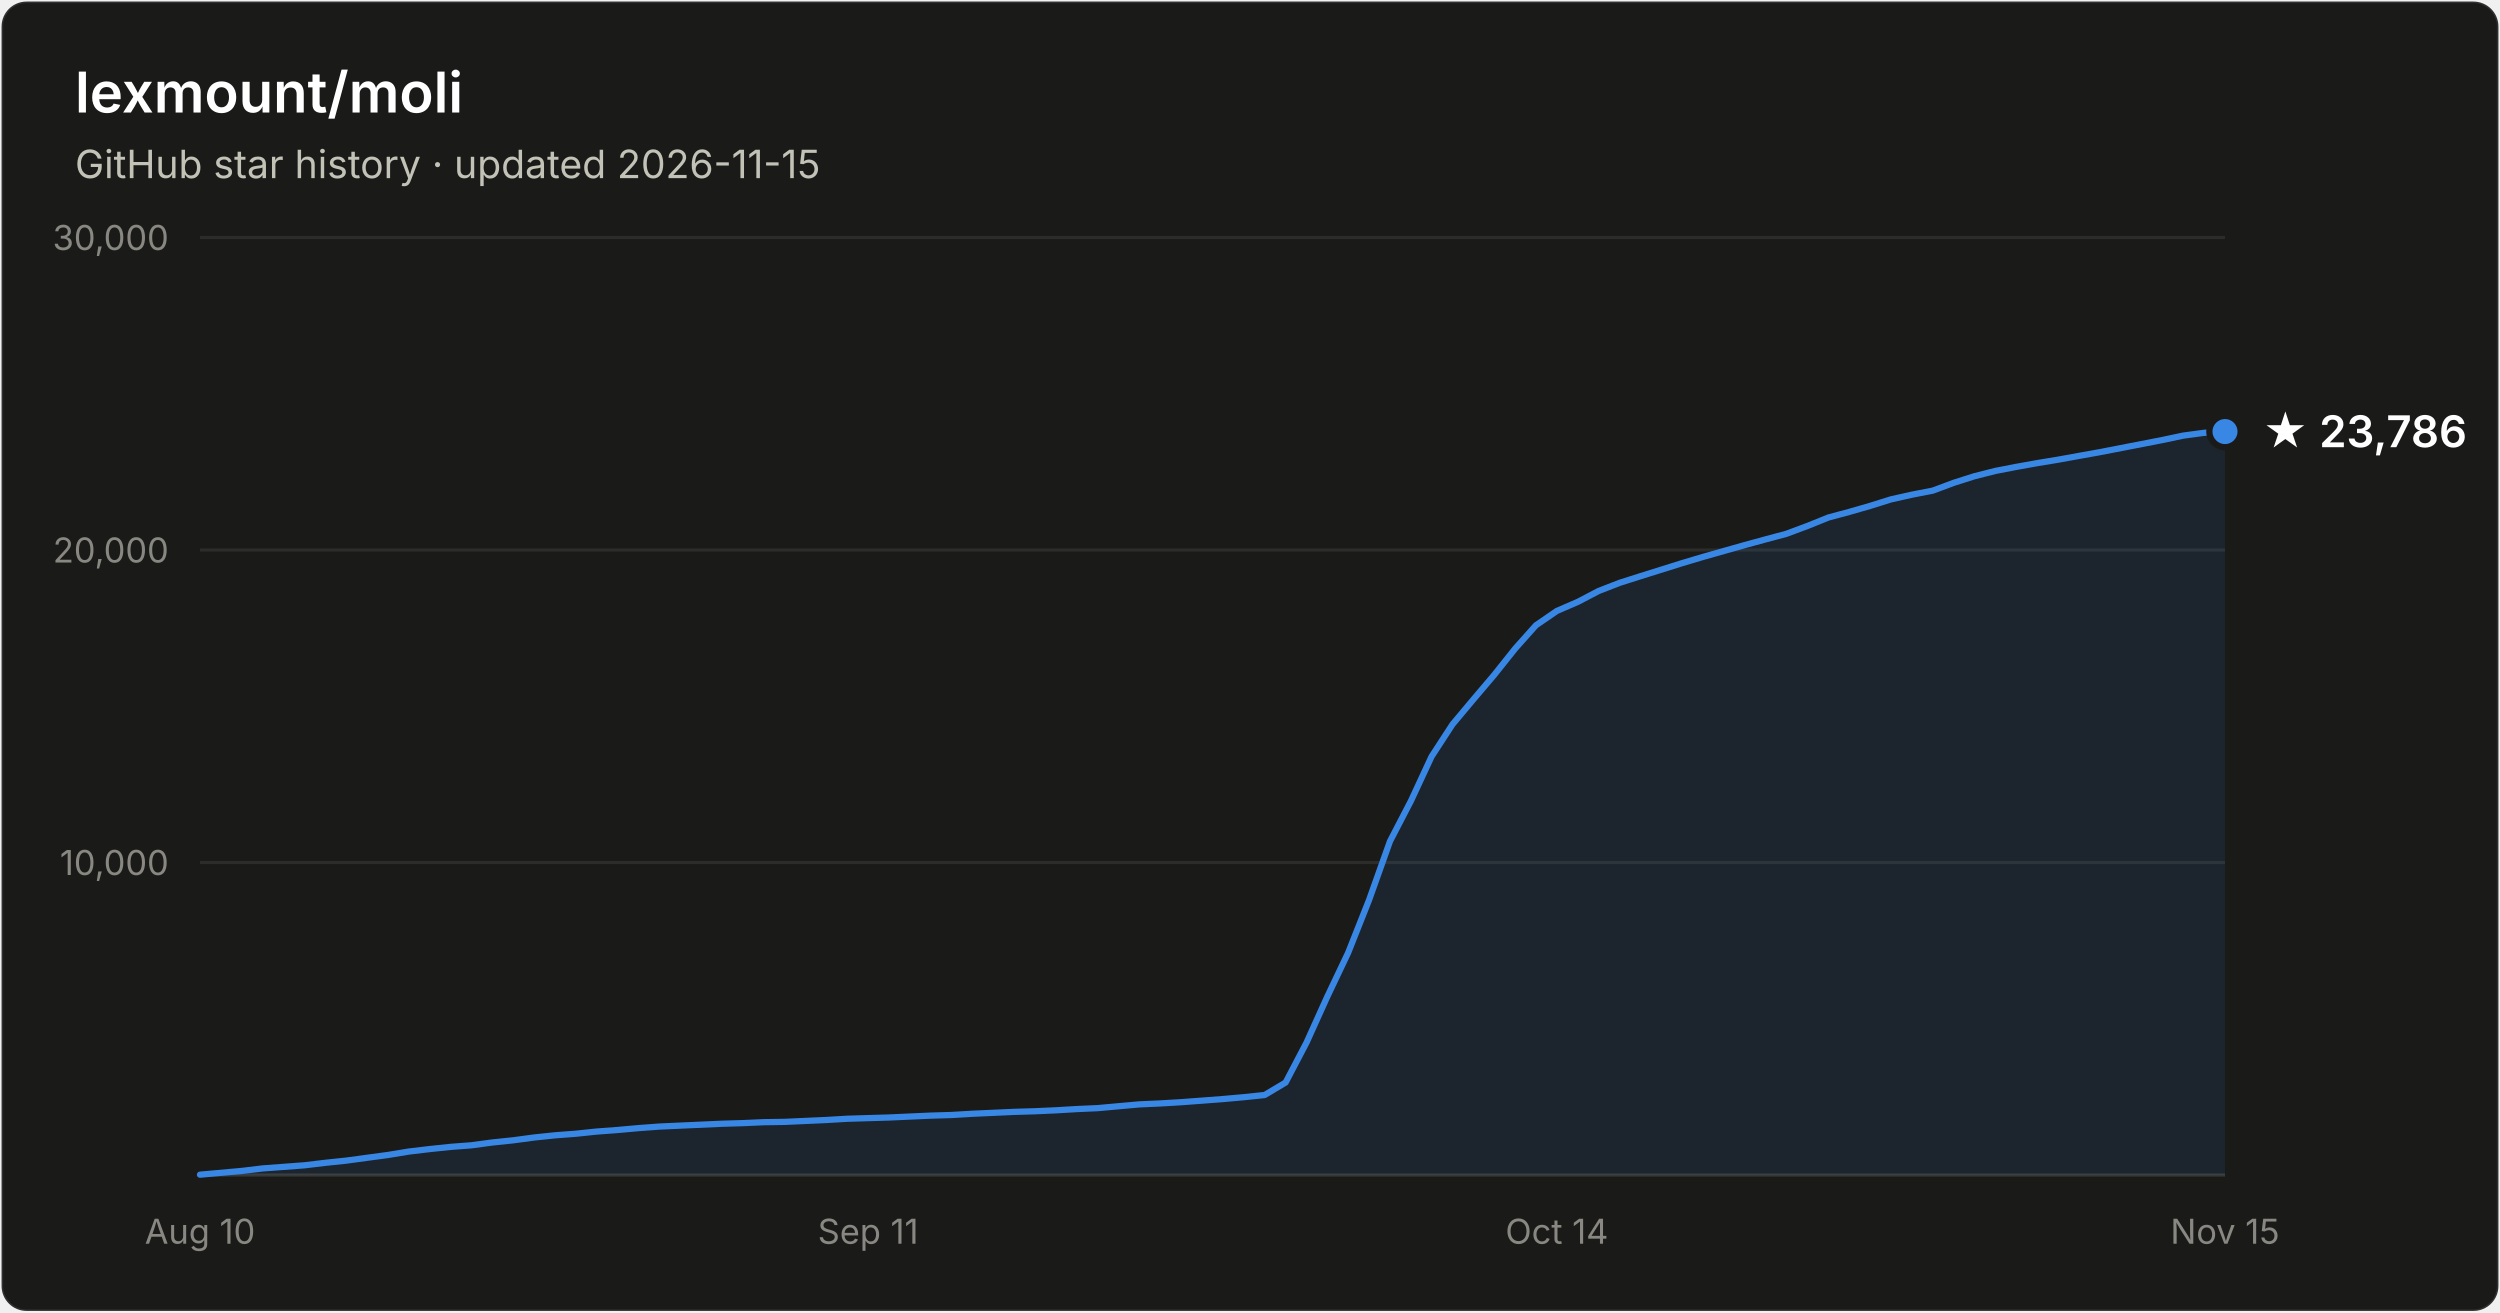
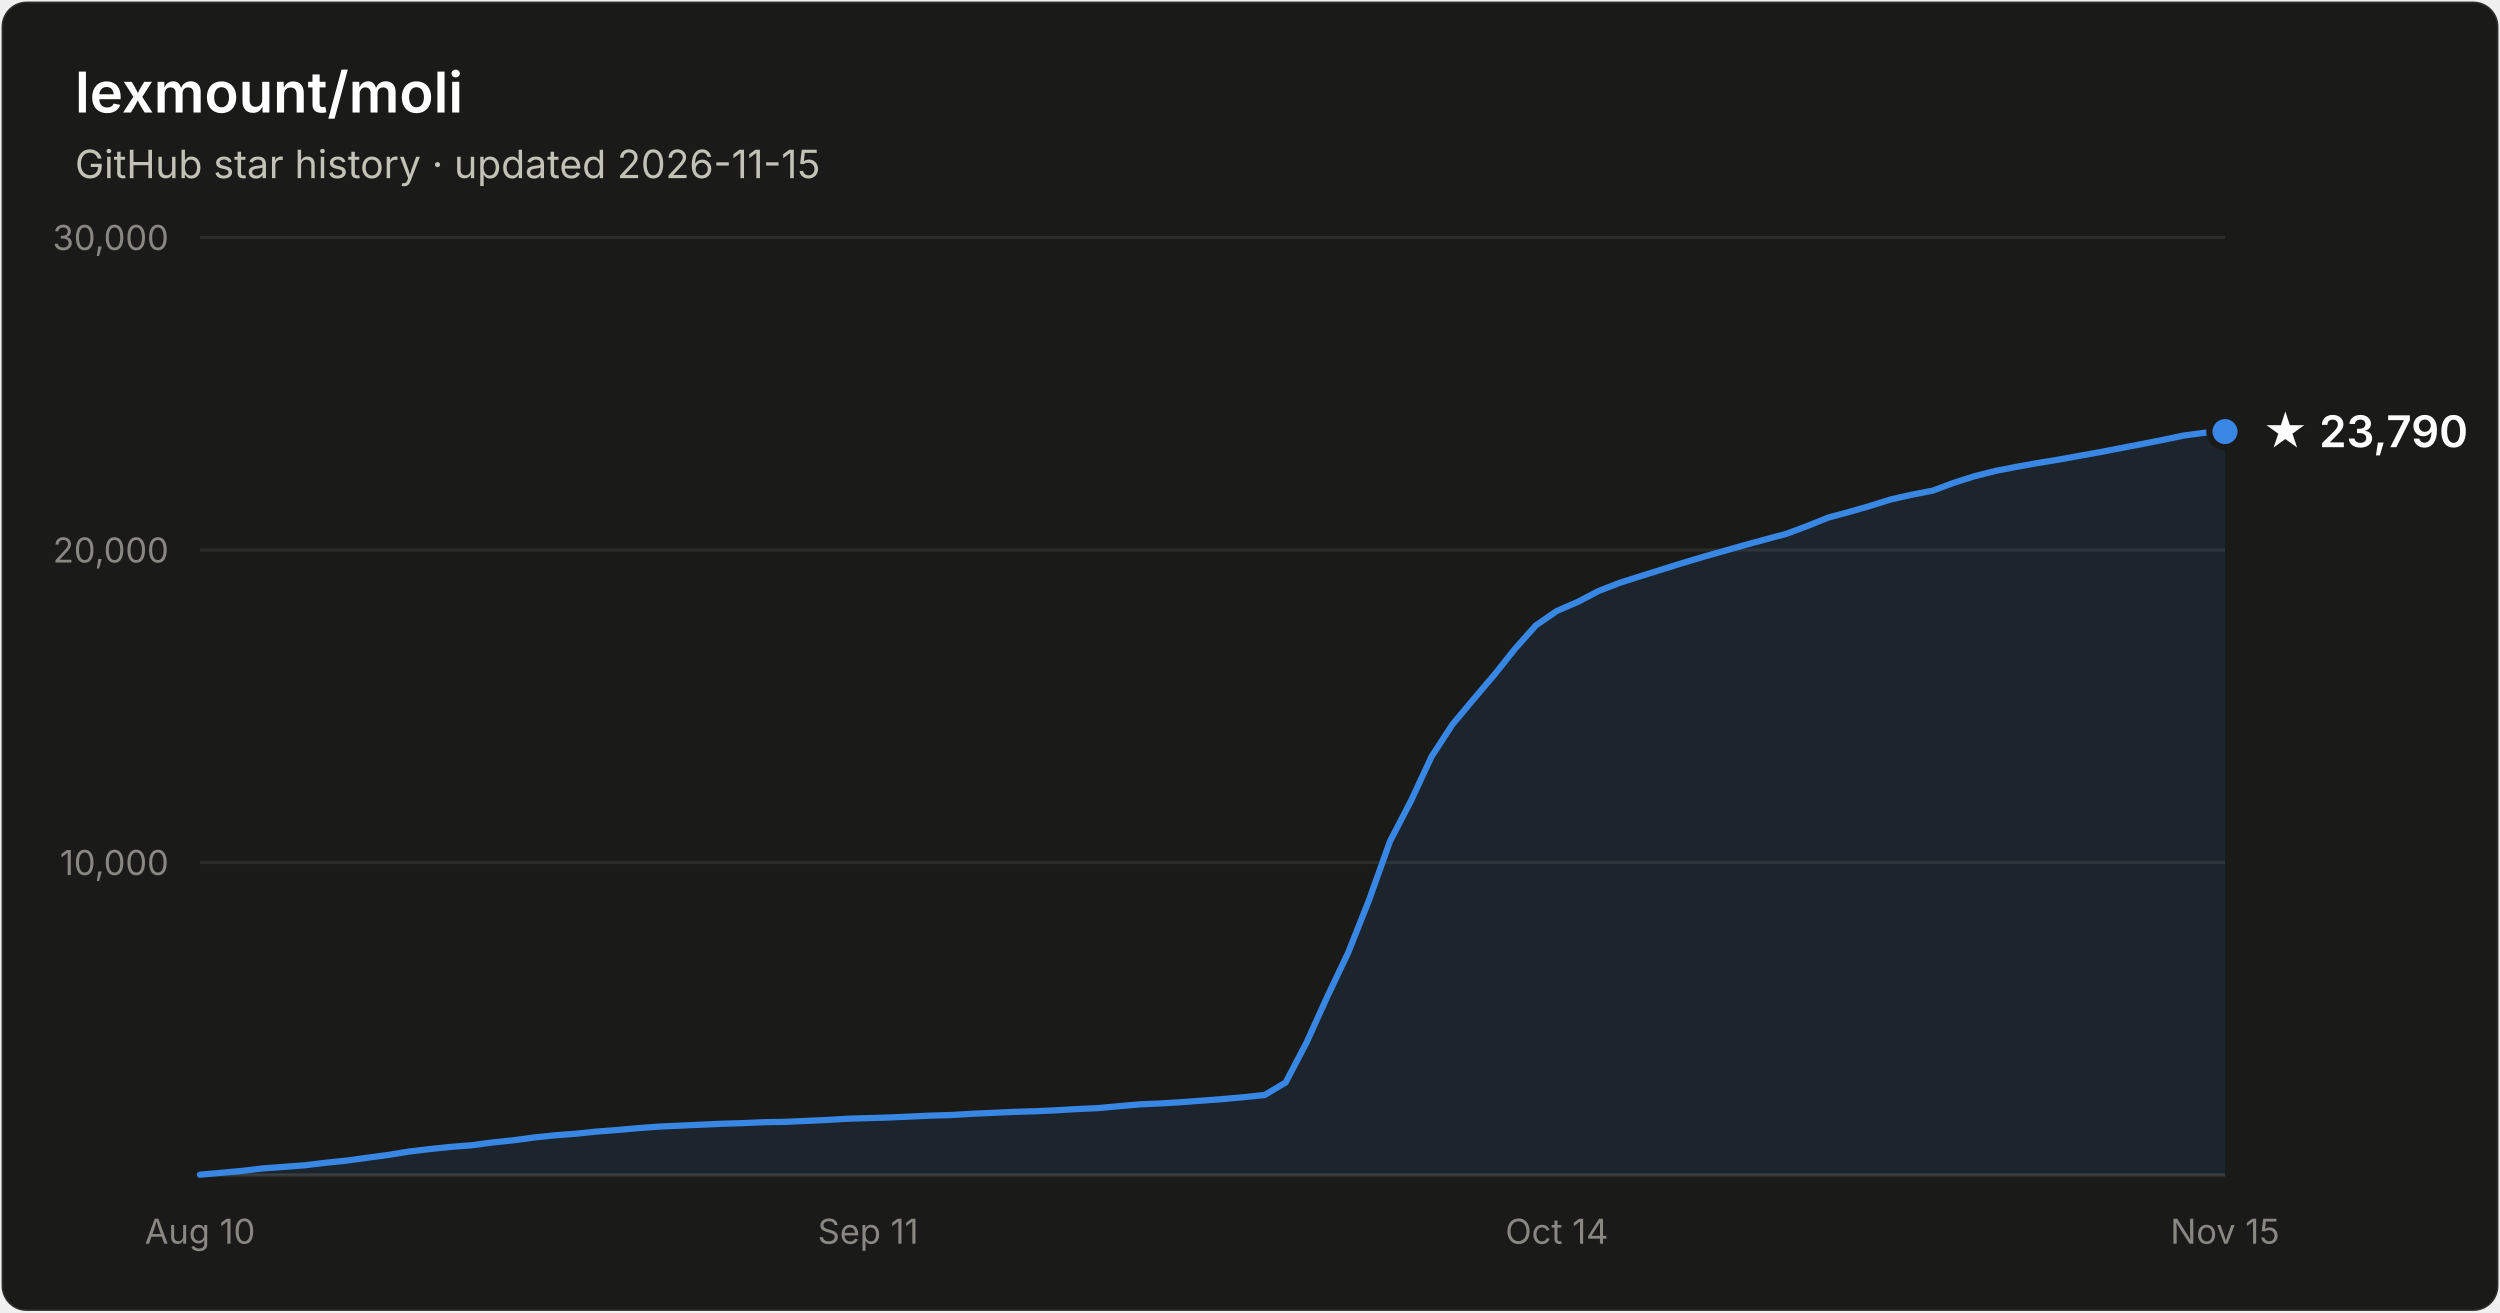
- <svg xmlns="http://www.w3.org/2000/svg" width="800" height="420" viewBox="0 0 800 420" font-family="system-ui, -apple-system, Segoe UI, sans-serif" role="img" aria-label="Star history of lexmount/moli: 23,786 stars as of 2026-11-15">
+ <svg xmlns="http://www.w3.org/2000/svg" width="800" height="420" viewBox="0 0 800 420" font-family="system-ui, -apple-system, Segoe UI, sans-serif" role="img" aria-label="Star history of lexmount/moli: 23,790 stars as of 2026-11-15">
  <rect x="0.5" y="0.5" width="799" height="419" rx="8" fill="#1a1a19" stroke="rgba(255,255,255,0.10)" />
  <text x="24" y="36" fill="#ffffff" font-size="18" font-weight="600">lexmount/moli</text>
  <text x="24" y="57" fill="#c3c2b7" font-size="12.5">GitHub star history · updated 2026-11-15</text>
  <line x1="64" y1="276.0" x2="712" y2="276.0" stroke="#2c2c2a" stroke-width="1" />
  <text x="54" y="280.0" text-anchor="end" fill="#898781" font-size="11" style="font-variant-numeric:tabular-nums">10,000</text>
  <line x1="64" y1="176.0" x2="712" y2="176.0" stroke="#2c2c2a" stroke-width="1" />
  <text x="54" y="180.0" text-anchor="end" fill="#898781" font-size="11" style="font-variant-numeric:tabular-nums">20,000</text>
  <line x1="64" y1="76.0" x2="712" y2="76.0" stroke="#2c2c2a" stroke-width="1" />
  <text x="54" y="80.0" text-anchor="end" fill="#898781" font-size="11" style="font-variant-numeric:tabular-nums">30,000</text>
  <line x1="64" y1="376" x2="712" y2="376" stroke="#383835" stroke-width="1" />
  <text x="64.0" y="398" text-anchor="middle" fill="#898781" font-size="11" style="font-variant-numeric:tabular-nums">Aug 10</text>
  <text x="277.8" y="398" text-anchor="middle" fill="#898781" font-size="11" style="font-variant-numeric:tabular-nums">Sep 11</text>
  <text x="498.2" y="398" text-anchor="middle" fill="#898781" font-size="11" style="font-variant-numeric:tabular-nums">Oct 14</text>
  <text x="712.0" y="398" text-anchor="middle" fill="#898781" font-size="11" style="font-variant-numeric:tabular-nums">Nov 15</text>
  <path d="M64.0 375.9 L70.7 375.3 L77.4 374.7 L84.0 373.9 L90.7 373.4 L97.4 372.9 L104.1 372.1 L110.8 371.4 L117.4 370.5 L124.1 369.6 L130.8 368.5 L137.5 367.7 L144.2 367.0 L150.8 366.5 L157.5 365.6 L164.2 364.9 L170.9 364.0 L177.6 363.3 L184.2 362.8 L190.9 362.1 L197.6 361.6 L204.3 361.0 L211.0 360.5 L217.6 360.2 L224.3 359.9 L231.0 359.6 L237.7 359.4 L244.4 359.1 L251.1 359.0 L257.7 358.7 L264.4 358.4 L271.1 358.0 L277.8 357.8 L284.5 357.6 L291.1 357.3 L297.8 357.0 L304.5 356.8 L311.2 356.4 L317.9 356.1 L324.5 355.8 L331.2 355.6 L337.9 355.3 L344.6 354.9 L351.3 354.6 L357.9 354.0 L364.6 353.4 L371.3 353.1 L378.0 352.7 L384.7 352.2 L391.3 351.7 L398.0 351.1 L404.7 350.4 L411.4 346.4 L418.1 333.6 L424.7 319.0 L431.4 304.9 L438.1 288.0 L444.8 269.2 L451.5 256.3 L458.1 242.1 L464.8 231.8 L471.5 223.8 L478.2 215.9 L484.9 207.5 L491.5 200.1 L498.2 195.5 L504.9 192.6 L511.6 189.1 L518.3 186.5 L524.9 184.4 L531.6 182.3 L538.3 180.2 L545.0 178.2 L551.7 176.3 L558.4 174.4 L565.0 172.6 L571.7 170.8 L578.4 168.3 L585.1 165.6 L591.8 163.8 L598.4 161.9 L605.1 159.8 L611.8 158.3 L618.5 157.0 L625.2 154.5 L631.8 152.4 L638.5 150.7 L645.2 149.4 L651.9 148.2 L658.6 147.1 L665.2 145.9 L671.9 144.7 L678.6 143.4 L685.3 142.1 L692.0 140.8 L698.6 139.4 L705.3 138.5 L712.0 138.1 L712.0 376 L64.0 376 Z" fill="#3987e5" fill-opacity="0.1" />
  <path d="M64.0 375.9 L70.7 375.3 L77.4 374.7 L84.0 373.9 L90.7 373.4 L97.4 372.9 L104.1 372.1 L110.8 371.4 L117.4 370.5 L124.1 369.6 L130.8 368.5 L137.5 367.7 L144.2 367.0 L150.8 366.5 L157.5 365.6 L164.2 364.9 L170.9 364.0 L177.6 363.3 L184.2 362.8 L190.9 362.1 L197.6 361.6 L204.3 361.0 L211.0 360.5 L217.6 360.2 L224.3 359.9 L231.0 359.6 L237.7 359.4 L244.4 359.1 L251.1 359.0 L257.7 358.7 L264.4 358.4 L271.1 358.0 L277.8 357.8 L284.5 357.6 L291.1 357.3 L297.8 357.0 L304.5 356.8 L311.2 356.4 L317.9 356.1 L324.5 355.8 L331.2 355.6 L337.9 355.3 L344.6 354.9 L351.3 354.6 L357.9 354.0 L364.6 353.4 L371.3 353.1 L378.0 352.7 L384.7 352.2 L391.3 351.7 L398.0 351.1 L404.7 350.4 L411.4 346.4 L418.1 333.6 L424.7 319.0 L431.4 304.9 L438.1 288.0 L444.8 269.2 L451.5 256.3 L458.1 242.1 L464.8 231.8 L471.5 223.8 L478.2 215.9 L484.9 207.5 L491.5 200.1 L498.2 195.5 L504.9 192.6 L511.6 189.1 L518.3 186.5 L524.9 184.4 L531.6 182.3 L538.3 180.2 L545.0 178.2 L551.7 176.3 L558.4 174.4 L565.0 172.6 L571.7 170.8 L578.4 168.3 L585.1 165.6 L591.8 163.8 L598.4 161.9 L605.1 159.8 L611.8 158.3 L618.5 157.0 L625.2 154.5 L631.8 152.4 L638.5 150.7 L645.2 149.4 L651.9 148.2 L658.6 147.1 L665.2 145.9 L671.9 144.7 L678.6 143.4 L685.3 142.1 L692.0 140.8 L698.6 139.4 L705.3 138.5 L712.0 138.1" fill="none" stroke="#3987e5" stroke-width="2" stroke-linejoin="round" stroke-linecap="round" />
  <circle cx="712.0" cy="138.1" r="5" fill="#3987e5" stroke="#1a1a19" stroke-width="2" />
-   <text x="724.0" y="143.1" fill="#ffffff" font-size="14" font-weight="600">★ 23,786</text>
+   <text x="724.0" y="143.1" fill="#ffffff" font-size="14" font-weight="600">★ 23,790</text>
</svg>
